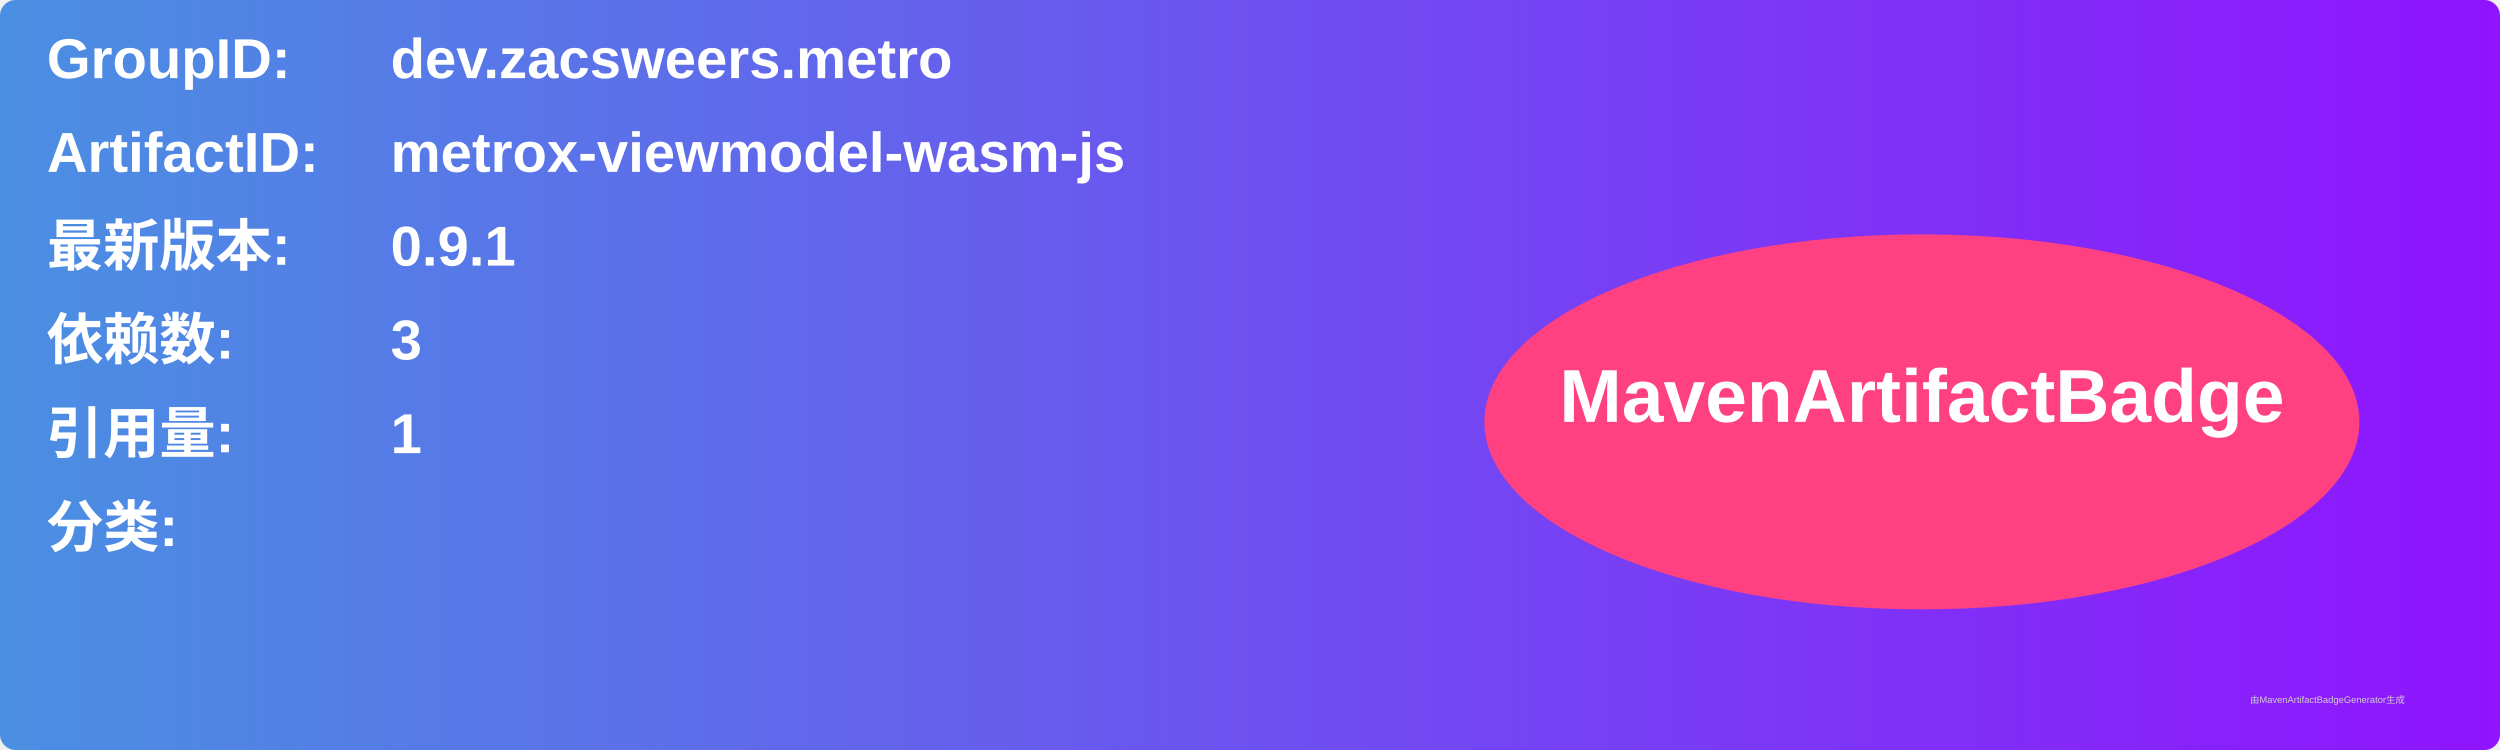
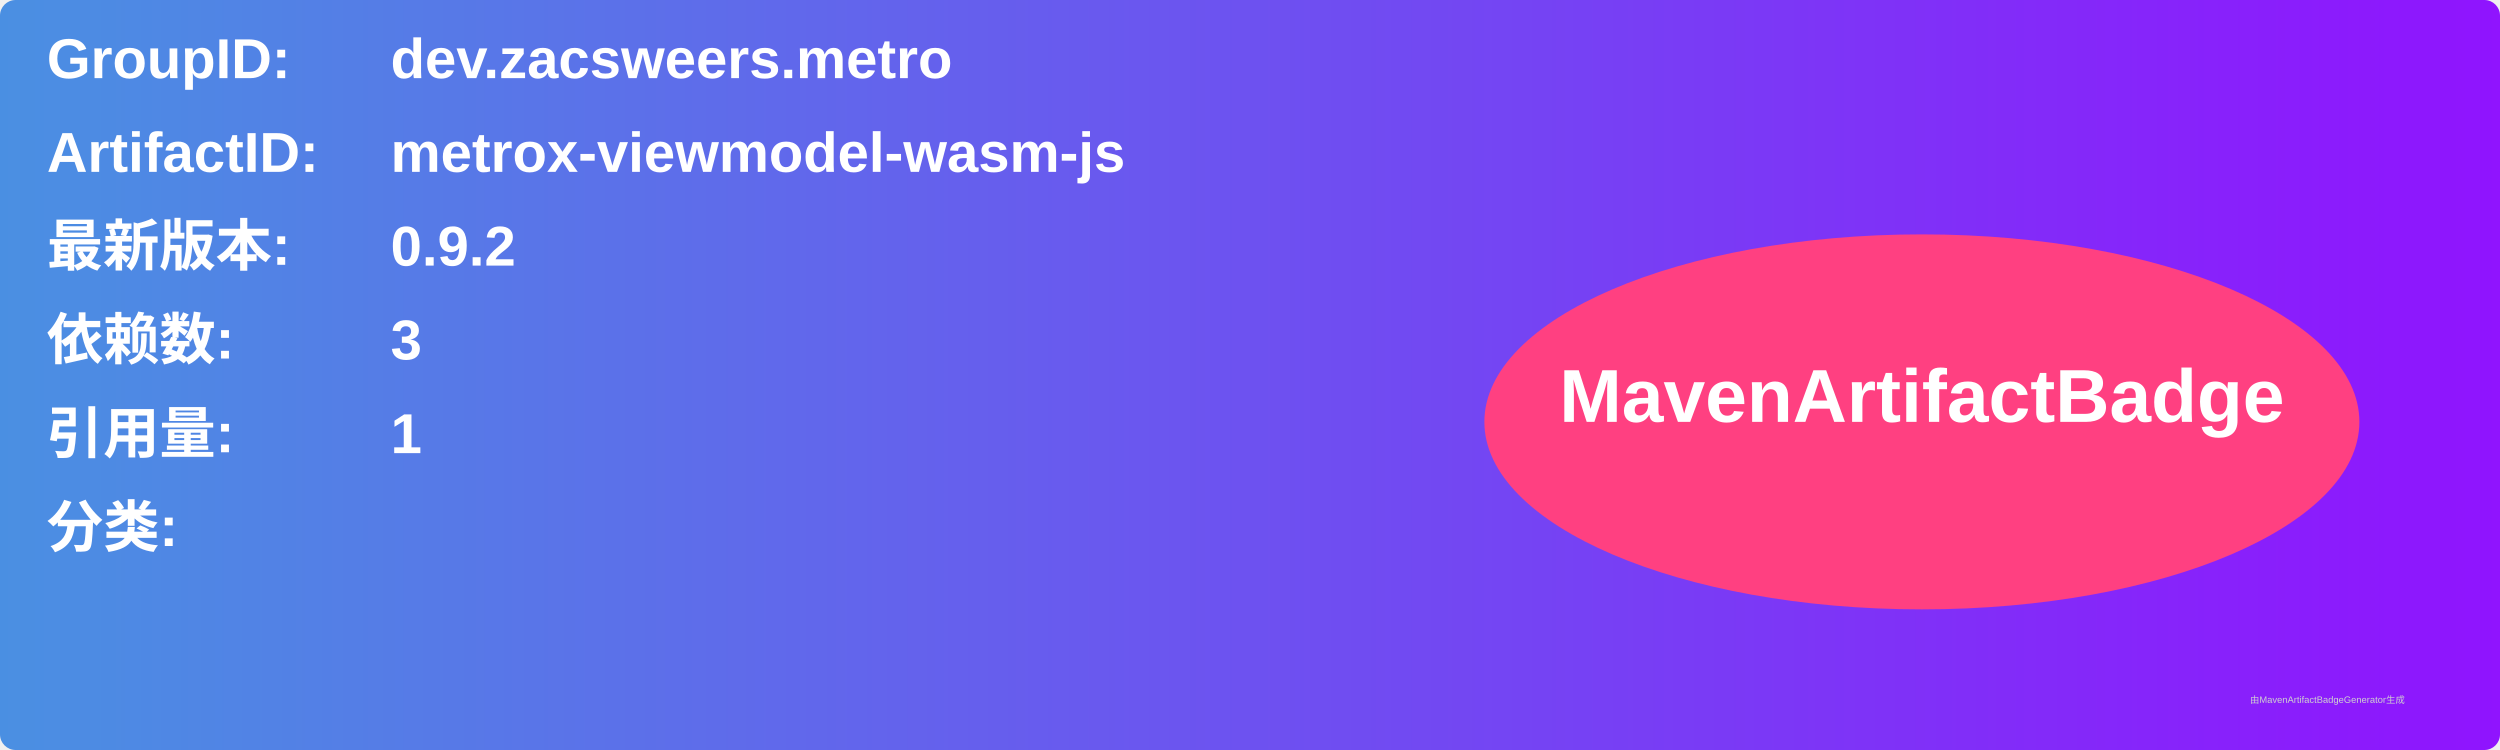
<svg xmlns="http://www.w3.org/2000/svg" width="800" height="240" viewBox="0 0 800 240">
  <linearGradient id="grad" x1="0%" y1="0%" x2="100%" y2="0%">
    <stop offset="0%" stop-color="#4a90e2" />
    <stop offset="100%" stop-color="#9013fe" />
  </linearGradient>
  <rect width="100%" height="100%" rx="5" ry="5" fill="url(#grad)" />
  <g transform="translate(15, 15)">
    <text x="0" y="10" font-family="Arial" font-size="18" fill="white" font-weight="bold" width="260">GroupID:</text>
    <text x="110" y="10" font-family="Arial" font-size="18" fill="white" font-weight="bold" width="460">dev.zacsweers.metro</text>
    <text x="0" y="40" font-family="Arial" font-size="18" fill="white" font-weight="bold" width="260">ArtifactID:</text>
    <text x="110" y="40" font-family="Arial" font-size="18" fill="white" font-weight="bold" width="460">metrox-viewmodel-wasm-js</text>
    <text x="0" y="70" font-family="Arial" font-size="18" fill="white" font-weight="bold">最新版本:</text>
    <text x="110" y="70" font-family="Arial" font-size="18" fill="white" font-weight="bold">
-       <tspan font-weight="bold">0.9.1</tspan>
+       <tspan font-weight="bold">0.9.2</tspan>
    </text>
    <text x="0" y="100" font-family="Arial" font-size="18" fill="white" font-weight="bold">依赖数: </text>
    <text x="110" y="100" font-family="Arial" font-size="18" fill="white">
      <tspan font-weight="bold">3</tspan>
    </text>
    <text x="0" y="130" font-family="Arial" font-size="18" fill="white" font-weight="bold">引用量: </text>
    <text x="110" y="130" font-family="Arial" font-size="18" fill="white">
      <tspan font-weight="bold">1</tspan>
    </text>
    <text x="0" y="160" font-family="Arial" font-size="18" fill="white" font-weight="bold">分类:</text>
    <text x="10" y="190" font-family="Arial" font-size="10" fill="white">
      <tspan font-weight="bold" />
    </text>
    <ellipse cx="600" cy="120" rx="140" ry="60" fill="#ff4081" />
    <text x="600" y="120" text-anchor="middle" font-family="Arial" font-size="24" fill="white" font-weight="bold">MavenArtifactBadge</text>
  </g>
  <text x="720" y="225" font-family="Arial" font-size="3" fill="#d0d0d0">由MavenArtifactBadgeGenerator生成</text>
</svg>
